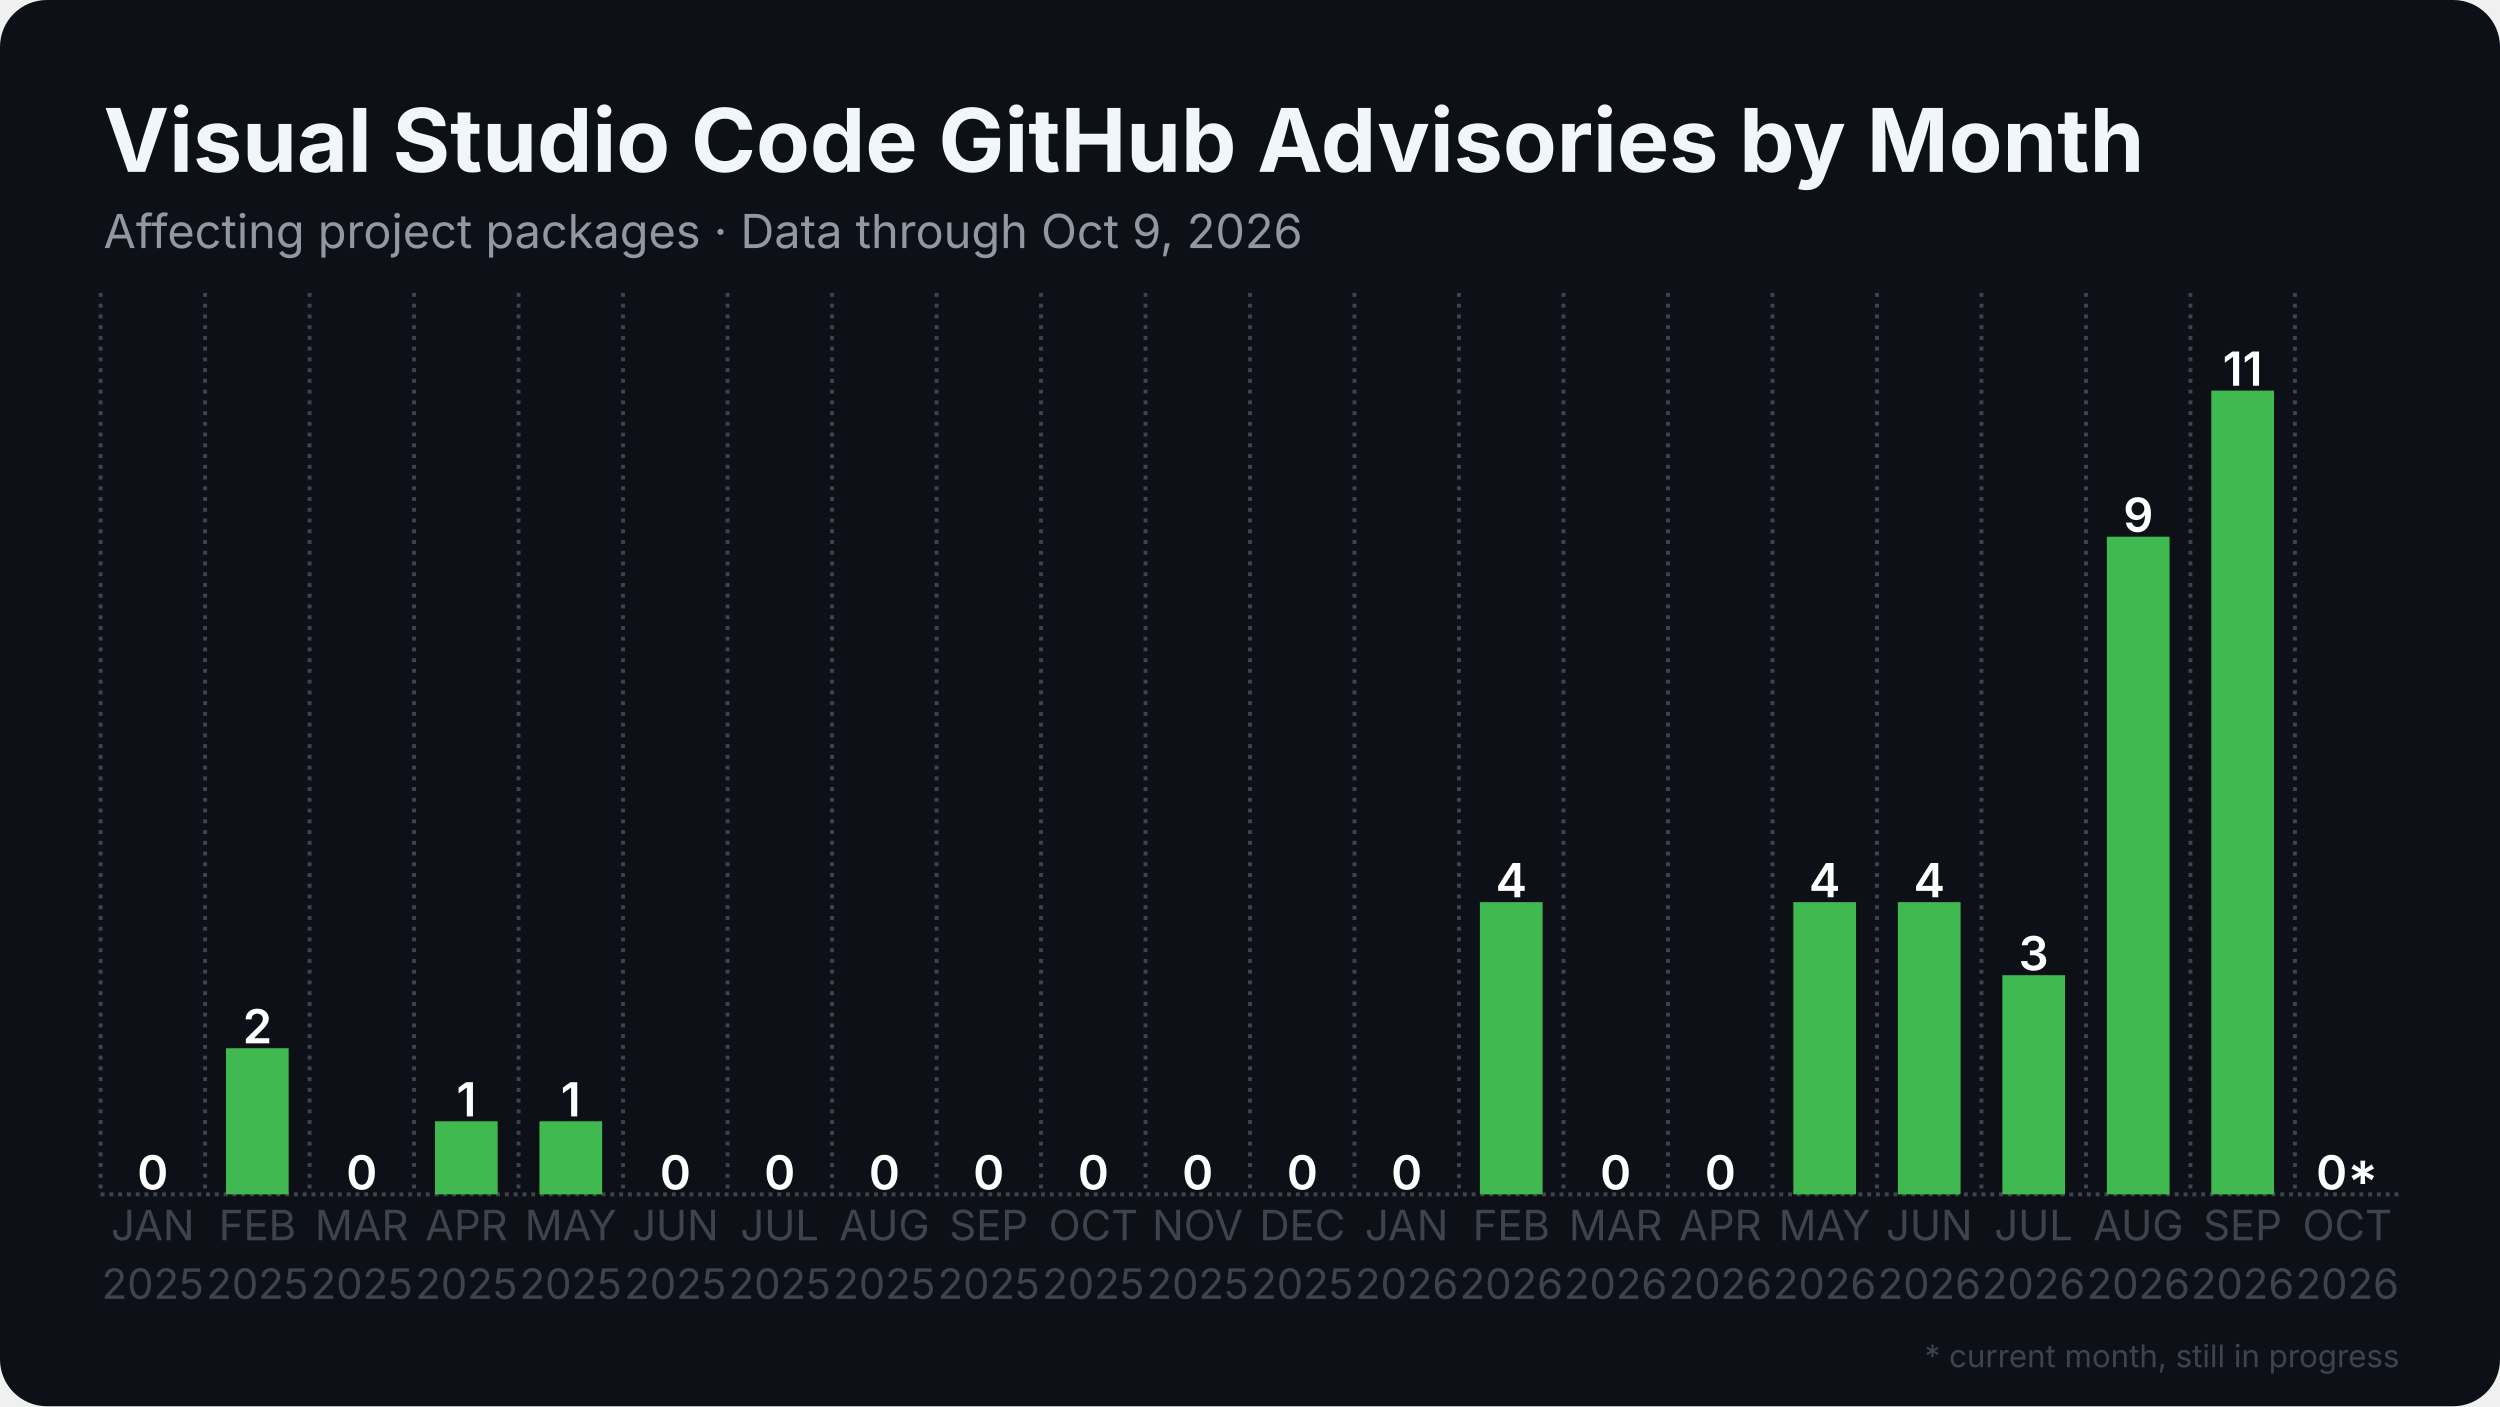
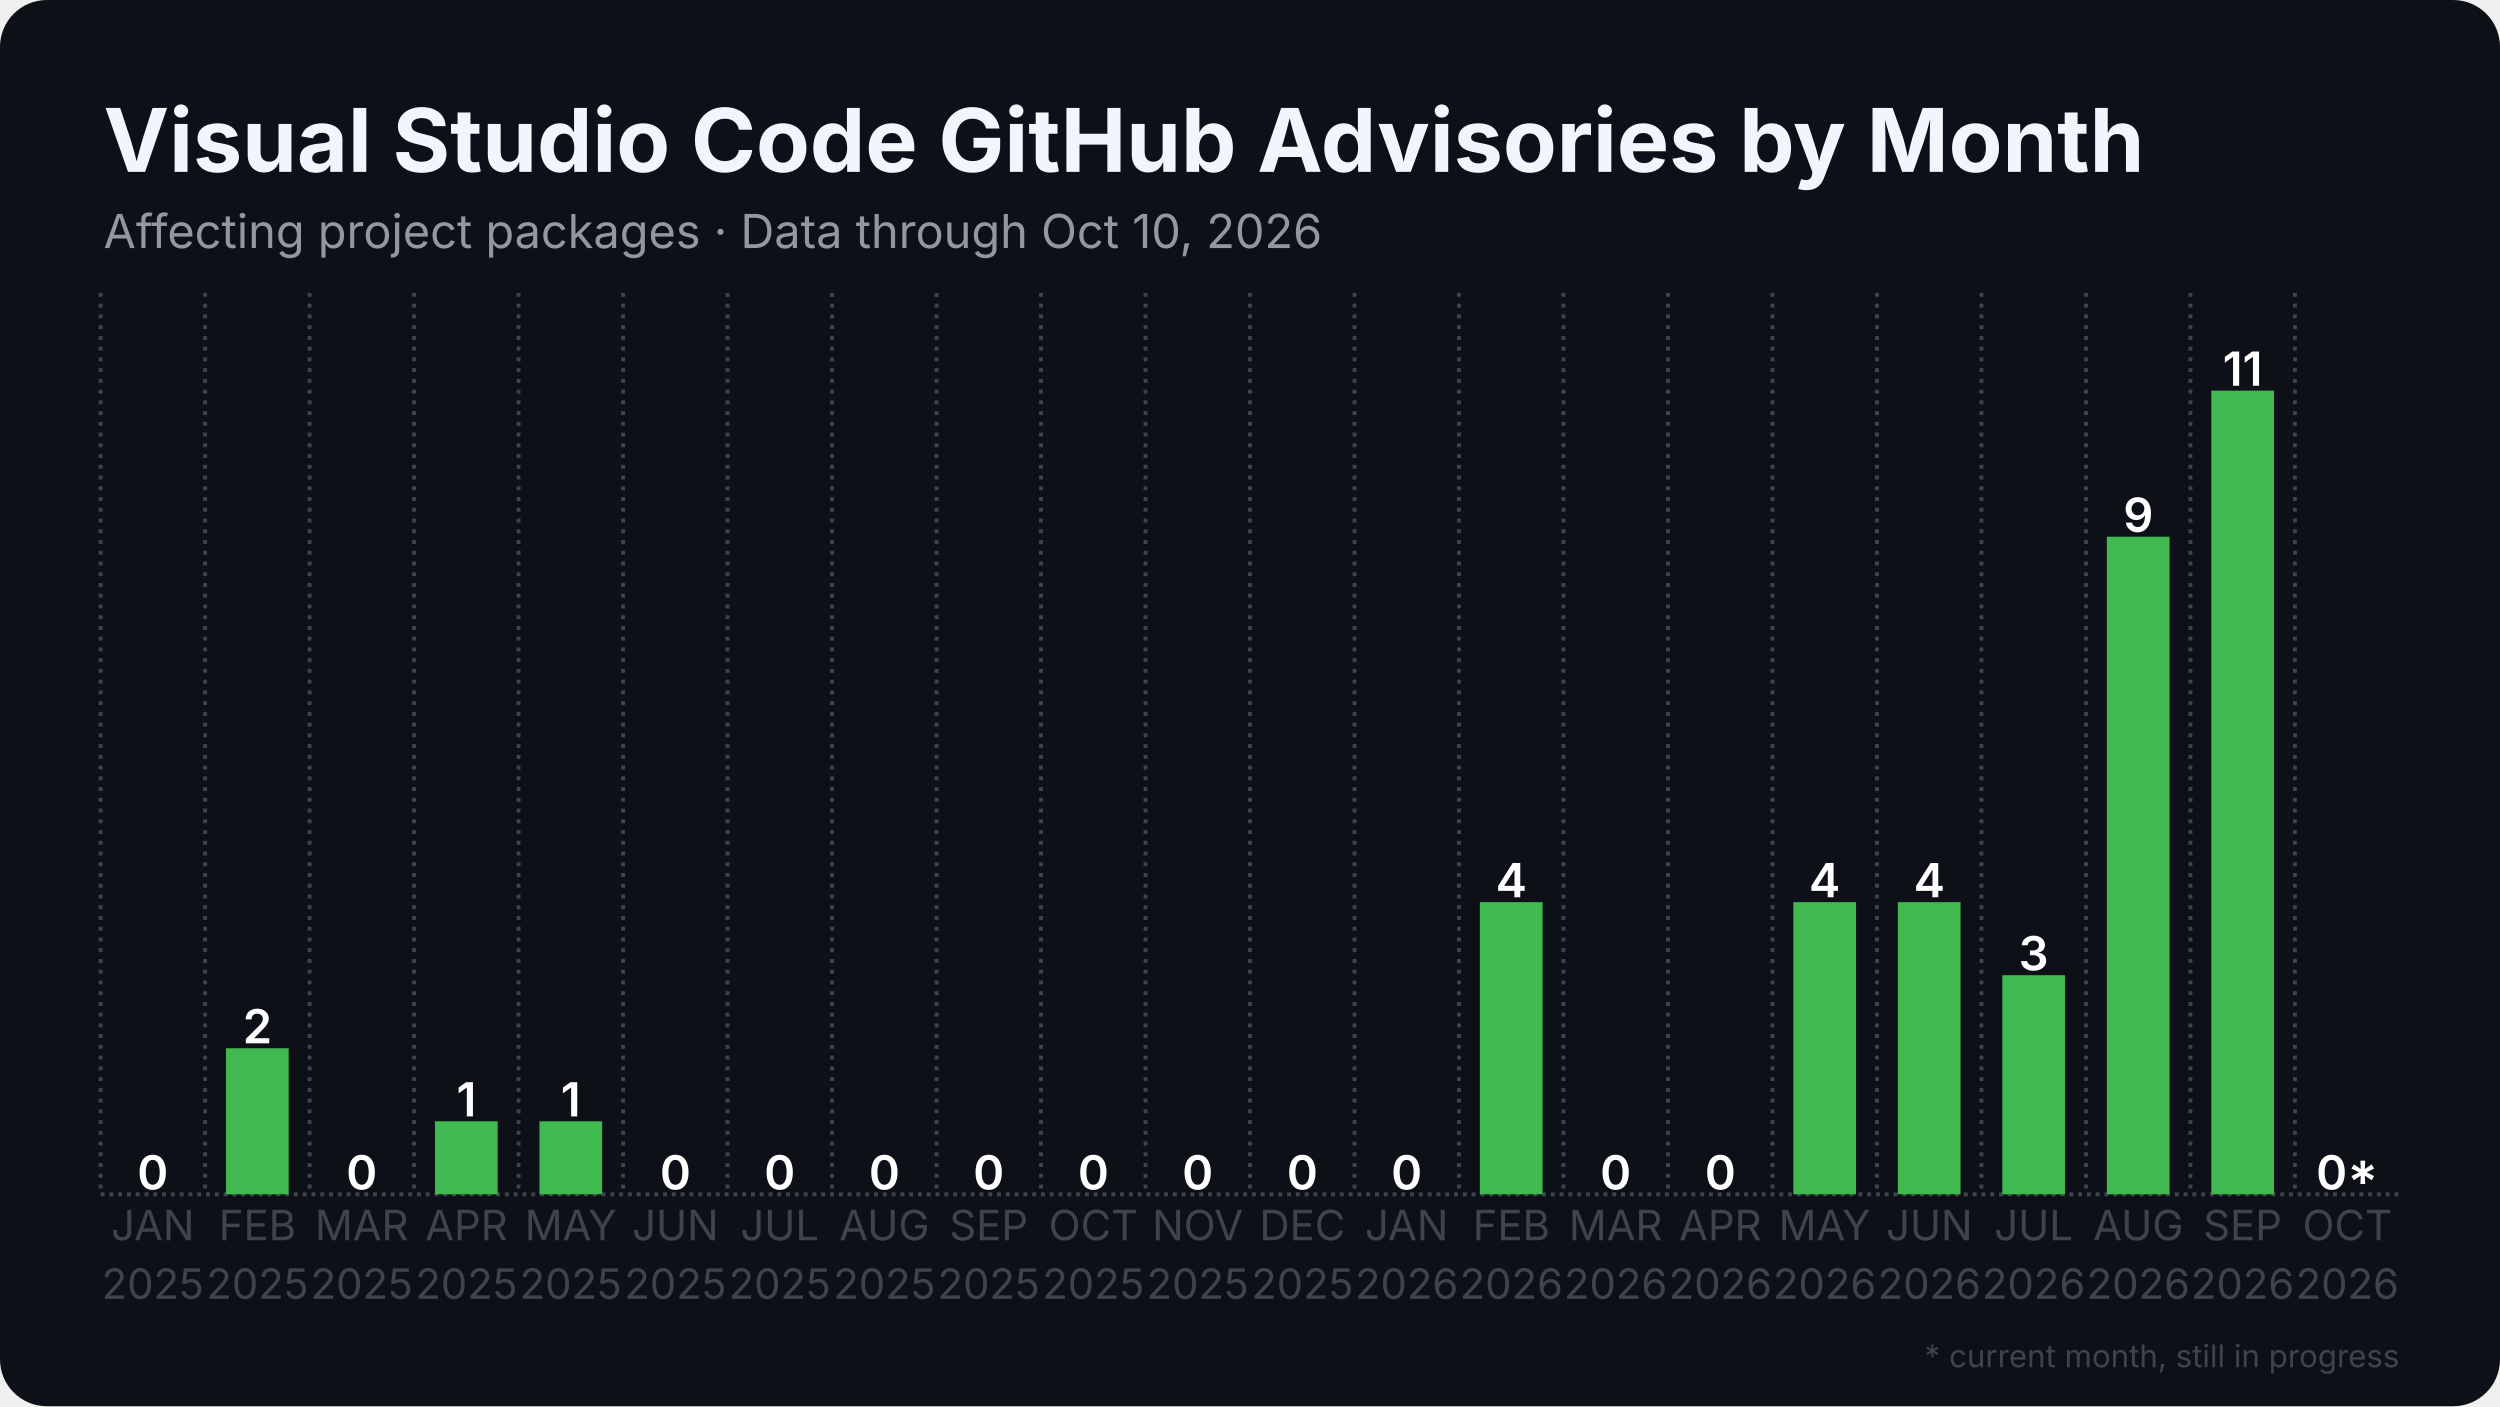
<svg xmlns="http://www.w3.org/2000/svg" width="1280" height="720" viewBox="0 0 1280 720">
  <rect width="1280" height="720" rx="24" fill="#0d1117" />
  <defs>
    <pattern id="stripes" width="12" height="12" patternUnits="userSpaceOnUse" patternTransform="rotate(45)">
      <rect width="12" height="12" fill="none" />
      <rect width="5" height="12" fill="#0d1117" opacity="0.85" />
    </pattern>
  </defs>
  <line x1="51.5" y1="611.5" x2="1228.5" y2="611.5" stroke="#3d444d" stroke-width="2" stroke-dasharray="2 2.5" />
  <line x1="51.5" y1="150.0" x2="51.5" y2="611.5" stroke="#3d444d" stroke-width="2" stroke-dasharray="2 3.5" />
  <line x1="105.0" y1="150.0" x2="105.0" y2="611.5" stroke="#3d444d" stroke-width="2" stroke-dasharray="2 3.5" />
  <line x1="158.5" y1="150.0" x2="158.5" y2="611.5" stroke="#3d444d" stroke-width="2" stroke-dasharray="2 3.5" />
  <line x1="212.0" y1="150.0" x2="212.0" y2="611.5" stroke="#3d444d" stroke-width="2" stroke-dasharray="2 3.5" />
  <line x1="265.5" y1="150.0" x2="265.5" y2="611.5" stroke="#3d444d" stroke-width="2" stroke-dasharray="2 3.5" />
  <line x1="319.0" y1="150.0" x2="319.0" y2="611.5" stroke="#3d444d" stroke-width="2" stroke-dasharray="2 3.5" />
  <line x1="372.5" y1="150.0" x2="372.5" y2="611.5" stroke="#3d444d" stroke-width="2" stroke-dasharray="2 3.5" />
  <line x1="426.0" y1="150.0" x2="426.0" y2="611.5" stroke="#3d444d" stroke-width="2" stroke-dasharray="2 3.5" />
  <line x1="479.5" y1="150.0" x2="479.5" y2="611.5" stroke="#3d444d" stroke-width="2" stroke-dasharray="2 3.5" />
  <line x1="533.0" y1="150.0" x2="533.0" y2="611.5" stroke="#3d444d" stroke-width="2" stroke-dasharray="2 3.5" />
  <line x1="586.5" y1="150.0" x2="586.5" y2="611.5" stroke="#3d444d" stroke-width="2" stroke-dasharray="2 3.5" />
  <line x1="640.0" y1="150.0" x2="640.0" y2="611.5" stroke="#3d444d" stroke-width="2" stroke-dasharray="2 3.5" />
  <line x1="693.5" y1="150.0" x2="693.5" y2="611.5" stroke="#3d444d" stroke-width="2" stroke-dasharray="2 3.5" />
  <line x1="747.0" y1="150.0" x2="747.0" y2="611.5" stroke="#3d444d" stroke-width="2" stroke-dasharray="2 3.5" />
  <line x1="800.5" y1="150.0" x2="800.5" y2="611.5" stroke="#3d444d" stroke-width="2" stroke-dasharray="2 3.5" />
  <line x1="854.0" y1="150.0" x2="854.0" y2="611.5" stroke="#3d444d" stroke-width="2" stroke-dasharray="2 3.5" />
  <line x1="907.5" y1="150.0" x2="907.5" y2="611.5" stroke="#3d444d" stroke-width="2" stroke-dasharray="2 3.5" />
  <line x1="961.0" y1="150.0" x2="961.0" y2="611.5" stroke="#3d444d" stroke-width="2" stroke-dasharray="2 3.5" />
  <line x1="1014.5" y1="150.0" x2="1014.5" y2="611.5" stroke="#3d444d" stroke-width="2" stroke-dasharray="2 3.5" />
  <line x1="1068.0" y1="150.0" x2="1068.0" y2="611.5" stroke="#3d444d" stroke-width="2" stroke-dasharray="2 3.5" />
  <line x1="1121.5" y1="150.0" x2="1121.5" y2="611.5" stroke="#3d444d" stroke-width="2" stroke-dasharray="2 3.5" />
  <line x1="1175.0" y1="150.0" x2="1175.0" y2="611.5" stroke="#3d444d" stroke-width="2" stroke-dasharray="2 3.5" />
  <rect x="62.2" y="611.5" width="32.1" height="0.0" fill="#3fb950" />
  <text x="78.2" y="609.0" text-anchor="middle" font-family="Inter, Segoe UI, Helvetica, Arial, sans-serif" font-size="24.1" font-weight="600" fill="#ffffff">0</text>
  <rect x="115.7" y="536.7" width="32.1" height="74.8" fill="#3fb950" />
  <text x="131.8" y="534.2" text-anchor="middle" font-family="Inter, Segoe UI, Helvetica, Arial, sans-serif" font-size="24.1" font-weight="600" fill="#ffffff">2</text>
  <rect x="169.2" y="611.5" width="32.1" height="0.0" fill="#3fb950" />
  <text x="185.2" y="609.0" text-anchor="middle" font-family="Inter, Segoe UI, Helvetica, Arial, sans-serif" font-size="24.1" font-weight="600" fill="#ffffff">0</text>
  <rect x="222.7" y="574.1" width="32.1" height="37.4" fill="#3fb950" />
  <text x="238.8" y="571.6" text-anchor="middle" font-family="Inter, Segoe UI, Helvetica, Arial, sans-serif" font-size="24.1" font-weight="600" fill="#ffffff">1</text>
  <rect x="276.2" y="574.1" width="32.1" height="37.4" fill="#3fb950" />
  <text x="292.2" y="571.6" text-anchor="middle" font-family="Inter, Segoe UI, Helvetica, Arial, sans-serif" font-size="24.1" font-weight="600" fill="#ffffff">1</text>
  <rect x="329.7" y="611.5" width="32.1" height="0.0" fill="#3fb950" />
  <text x="345.8" y="609.0" text-anchor="middle" font-family="Inter, Segoe UI, Helvetica, Arial, sans-serif" font-size="24.1" font-weight="600" fill="#ffffff">0</text>
  <rect x="383.2" y="611.5" width="32.1" height="0.0" fill="#3fb950" />
  <text x="399.2" y="609.0" text-anchor="middle" font-family="Inter, Segoe UI, Helvetica, Arial, sans-serif" font-size="24.1" font-weight="600" fill="#ffffff">0</text>
  <rect x="436.7" y="611.5" width="32.1" height="0.0" fill="#3fb950" />
  <text x="452.8" y="609.0" text-anchor="middle" font-family="Inter, Segoe UI, Helvetica, Arial, sans-serif" font-size="24.1" font-weight="600" fill="#ffffff">0</text>
  <rect x="490.2" y="611.5" width="32.1" height="0.0" fill="#3fb950" />
  <text x="506.2" y="609.0" text-anchor="middle" font-family="Inter, Segoe UI, Helvetica, Arial, sans-serif" font-size="24.1" font-weight="600" fill="#ffffff">0</text>
  <rect x="543.7" y="611.5" width="32.1" height="0.0" fill="#3fb950" />
  <text x="559.8" y="609.0" text-anchor="middle" font-family="Inter, Segoe UI, Helvetica, Arial, sans-serif" font-size="24.1" font-weight="600" fill="#ffffff">0</text>
  <rect x="597.2" y="611.5" width="32.1" height="0.0" fill="#3fb950" />
  <text x="613.2" y="609.0" text-anchor="middle" font-family="Inter, Segoe UI, Helvetica, Arial, sans-serif" font-size="24.1" font-weight="600" fill="#ffffff">0</text>
  <rect x="650.7" y="611.5" width="32.1" height="0.0" fill="#3fb950" />
  <text x="666.8" y="609.0" text-anchor="middle" font-family="Inter, Segoe UI, Helvetica, Arial, sans-serif" font-size="24.1" font-weight="600" fill="#ffffff">0</text>
  <rect x="704.2" y="611.5" width="32.1" height="0.0" fill="#3fb950" />
  <text x="720.2" y="609.0" text-anchor="middle" font-family="Inter, Segoe UI, Helvetica, Arial, sans-serif" font-size="24.1" font-weight="600" fill="#ffffff">0</text>
  <rect x="757.7" y="461.9" width="32.1" height="149.6" fill="#3fb950" />
  <text x="773.8" y="459.4" text-anchor="middle" font-family="Inter, Segoe UI, Helvetica, Arial, sans-serif" font-size="24.1" font-weight="600" fill="#ffffff">4</text>
  <rect x="811.2" y="611.5" width="32.1" height="0.0" fill="#3fb950" />
  <text x="827.2" y="609.0" text-anchor="middle" font-family="Inter, Segoe UI, Helvetica, Arial, sans-serif" font-size="24.1" font-weight="600" fill="#ffffff">0</text>
  <rect x="864.7" y="611.5" width="32.1" height="0.0" fill="#3fb950" />
  <text x="880.8" y="609.0" text-anchor="middle" font-family="Inter, Segoe UI, Helvetica, Arial, sans-serif" font-size="24.1" font-weight="600" fill="#ffffff">0</text>
  <rect x="918.2" y="461.9" width="32.1" height="149.6" fill="#3fb950" />
  <text x="934.2" y="459.4" text-anchor="middle" font-family="Inter, Segoe UI, Helvetica, Arial, sans-serif" font-size="24.1" font-weight="600" fill="#ffffff">4</text>
  <rect x="971.7" y="461.9" width="32.1" height="149.6" fill="#3fb950" />
  <text x="987.8" y="459.4" text-anchor="middle" font-family="Inter, Segoe UI, Helvetica, Arial, sans-serif" font-size="24.1" font-weight="600" fill="#ffffff">4</text>
  <rect x="1025.2" y="499.3" width="32.1" height="112.2" fill="#3fb950" />
  <text x="1041.2" y="496.8" text-anchor="middle" font-family="Inter, Segoe UI, Helvetica, Arial, sans-serif" font-size="24.1" font-weight="600" fill="#ffffff">3</text>
  <rect x="1078.7" y="274.8" width="32.1" height="336.7" fill="#3fb950" />
  <text x="1094.8" y="272.3" text-anchor="middle" font-family="Inter, Segoe UI, Helvetica, Arial, sans-serif" font-size="24.1" font-weight="600" fill="#ffffff">9</text>
  <rect x="1132.2" y="200.0" width="32.1" height="411.5" fill="#3fb950" />
  <text x="1148.2" y="197.5" text-anchor="middle" font-family="Inter, Segoe UI, Helvetica, Arial, sans-serif" font-size="24.1" font-weight="600" fill="#ffffff">11</text>
  <rect x="1185.7" y="611.5" width="32.1" height="0.0" fill="#3fb950" opacity="0.35" />
  <rect x="1185.7" y="611.5" width="32.1" height="0.0" fill="url(#stripes)" />
  <text x="1201.8" y="609.0" text-anchor="middle" font-family="Inter, Segoe UI, Helvetica, Arial, sans-serif" font-size="24.1" font-weight="600" fill="#ffffff">0*</text>
  <text x="78.2" y="635" text-anchor="middle" font-family="Inter, Segoe UI, Helvetica, Arial, sans-serif" font-size="21.4" fill="#3d444d">JAN</text>
  <text x="78.2" y="665" text-anchor="middle" font-family="Inter, Segoe UI, Helvetica, Arial, sans-serif" font-size="21.4" fill="#3d444d">2025</text>
  <text x="131.8" y="635" text-anchor="middle" font-family="Inter, Segoe UI, Helvetica, Arial, sans-serif" font-size="21.4" fill="#3d444d">FEB</text>
  <text x="131.8" y="665" text-anchor="middle" font-family="Inter, Segoe UI, Helvetica, Arial, sans-serif" font-size="21.4" fill="#3d444d">2025</text>
  <text x="185.2" y="635" text-anchor="middle" font-family="Inter, Segoe UI, Helvetica, Arial, sans-serif" font-size="21.4" fill="#3d444d">MAR</text>
  <text x="185.2" y="665" text-anchor="middle" font-family="Inter, Segoe UI, Helvetica, Arial, sans-serif" font-size="21.4" fill="#3d444d">2025</text>
  <text x="238.8" y="635" text-anchor="middle" font-family="Inter, Segoe UI, Helvetica, Arial, sans-serif" font-size="21.4" fill="#3d444d">APR</text>
  <text x="238.8" y="665" text-anchor="middle" font-family="Inter, Segoe UI, Helvetica, Arial, sans-serif" font-size="21.4" fill="#3d444d">2025</text>
  <text x="292.2" y="635" text-anchor="middle" font-family="Inter, Segoe UI, Helvetica, Arial, sans-serif" font-size="21.4" fill="#3d444d">MAY</text>
  <text x="292.2" y="665" text-anchor="middle" font-family="Inter, Segoe UI, Helvetica, Arial, sans-serif" font-size="21.4" fill="#3d444d">2025</text>
  <text x="345.8" y="635" text-anchor="middle" font-family="Inter, Segoe UI, Helvetica, Arial, sans-serif" font-size="21.4" fill="#3d444d">JUN</text>
  <text x="345.8" y="665" text-anchor="middle" font-family="Inter, Segoe UI, Helvetica, Arial, sans-serif" font-size="21.4" fill="#3d444d">2025</text>
  <text x="399.2" y="635" text-anchor="middle" font-family="Inter, Segoe UI, Helvetica, Arial, sans-serif" font-size="21.4" fill="#3d444d">JUL</text>
  <text x="399.2" y="665" text-anchor="middle" font-family="Inter, Segoe UI, Helvetica, Arial, sans-serif" font-size="21.4" fill="#3d444d">2025</text>
  <text x="452.8" y="635" text-anchor="middle" font-family="Inter, Segoe UI, Helvetica, Arial, sans-serif" font-size="21.4" fill="#3d444d">AUG</text>
  <text x="452.8" y="665" text-anchor="middle" font-family="Inter, Segoe UI, Helvetica, Arial, sans-serif" font-size="21.4" fill="#3d444d">2025</text>
  <text x="506.2" y="635" text-anchor="middle" font-family="Inter, Segoe UI, Helvetica, Arial, sans-serif" font-size="21.4" fill="#3d444d">SEP</text>
  <text x="506.2" y="665" text-anchor="middle" font-family="Inter, Segoe UI, Helvetica, Arial, sans-serif" font-size="21.4" fill="#3d444d">2025</text>
  <text x="559.8" y="635" text-anchor="middle" font-family="Inter, Segoe UI, Helvetica, Arial, sans-serif" font-size="21.4" fill="#3d444d">OCT</text>
  <text x="559.8" y="665" text-anchor="middle" font-family="Inter, Segoe UI, Helvetica, Arial, sans-serif" font-size="21.4" fill="#3d444d">2025</text>
  <text x="613.2" y="635" text-anchor="middle" font-family="Inter, Segoe UI, Helvetica, Arial, sans-serif" font-size="21.4" fill="#3d444d">NOV</text>
  <text x="613.2" y="665" text-anchor="middle" font-family="Inter, Segoe UI, Helvetica, Arial, sans-serif" font-size="21.4" fill="#3d444d">2025</text>
  <text x="666.8" y="635" text-anchor="middle" font-family="Inter, Segoe UI, Helvetica, Arial, sans-serif" font-size="21.4" fill="#3d444d">DEC</text>
  <text x="666.8" y="665" text-anchor="middle" font-family="Inter, Segoe UI, Helvetica, Arial, sans-serif" font-size="21.4" fill="#3d444d">2025</text>
  <text x="720.2" y="635" text-anchor="middle" font-family="Inter, Segoe UI, Helvetica, Arial, sans-serif" font-size="21.4" fill="#3d444d">JAN</text>
  <text x="720.2" y="665" text-anchor="middle" font-family="Inter, Segoe UI, Helvetica, Arial, sans-serif" font-size="21.4" fill="#3d444d">2026</text>
  <text x="773.8" y="635" text-anchor="middle" font-family="Inter, Segoe UI, Helvetica, Arial, sans-serif" font-size="21.4" fill="#3d444d">FEB</text>
  <text x="773.8" y="665" text-anchor="middle" font-family="Inter, Segoe UI, Helvetica, Arial, sans-serif" font-size="21.4" fill="#3d444d">2026</text>
  <text x="827.2" y="635" text-anchor="middle" font-family="Inter, Segoe UI, Helvetica, Arial, sans-serif" font-size="21.4" fill="#3d444d">MAR</text>
  <text x="827.2" y="665" text-anchor="middle" font-family="Inter, Segoe UI, Helvetica, Arial, sans-serif" font-size="21.4" fill="#3d444d">2026</text>
  <text x="880.8" y="635" text-anchor="middle" font-family="Inter, Segoe UI, Helvetica, Arial, sans-serif" font-size="21.4" fill="#3d444d">APR</text>
  <text x="880.8" y="665" text-anchor="middle" font-family="Inter, Segoe UI, Helvetica, Arial, sans-serif" font-size="21.4" fill="#3d444d">2026</text>
  <text x="934.2" y="635" text-anchor="middle" font-family="Inter, Segoe UI, Helvetica, Arial, sans-serif" font-size="21.4" fill="#3d444d">MAY</text>
  <text x="934.2" y="665" text-anchor="middle" font-family="Inter, Segoe UI, Helvetica, Arial, sans-serif" font-size="21.4" fill="#3d444d">2026</text>
  <text x="987.8" y="635" text-anchor="middle" font-family="Inter, Segoe UI, Helvetica, Arial, sans-serif" font-size="21.4" fill="#3d444d">JUN</text>
  <text x="987.8" y="665" text-anchor="middle" font-family="Inter, Segoe UI, Helvetica, Arial, sans-serif" font-size="21.4" fill="#3d444d">2026</text>
  <text x="1041.2" y="635" text-anchor="middle" font-family="Inter, Segoe UI, Helvetica, Arial, sans-serif" font-size="21.4" fill="#3d444d">JUL</text>
  <text x="1041.2" y="665" text-anchor="middle" font-family="Inter, Segoe UI, Helvetica, Arial, sans-serif" font-size="21.4" fill="#3d444d">2026</text>
  <text x="1094.8" y="635" text-anchor="middle" font-family="Inter, Segoe UI, Helvetica, Arial, sans-serif" font-size="21.4" fill="#3d444d">AUG</text>
  <text x="1094.8" y="665" text-anchor="middle" font-family="Inter, Segoe UI, Helvetica, Arial, sans-serif" font-size="21.4" fill="#3d444d">2026</text>
  <text x="1148.2" y="635" text-anchor="middle" font-family="Inter, Segoe UI, Helvetica, Arial, sans-serif" font-size="21.4" fill="#3d444d">SEP</text>
  <text x="1148.2" y="665" text-anchor="middle" font-family="Inter, Segoe UI, Helvetica, Arial, sans-serif" font-size="21.4" fill="#3d444d">2026</text>
  <text x="1201.8" y="635" text-anchor="middle" font-family="Inter, Segoe UI, Helvetica, Arial, sans-serif" font-size="21.4" fill="#3d444d">OCT</text>
  <text x="1201.8" y="665" text-anchor="middle" font-family="Inter, Segoe UI, Helvetica, Arial, sans-serif" font-size="21.4" fill="#3d444d">2026</text>
  <text x="53.0" y="88.0" font-family="Inter, Segoe UI, Helvetica, Arial, sans-serif" font-size="45" font-weight="700" fill="#f0f6fc">Visual Studio Code GitHub Advisories by Month</text>
-   <text x="53.0" y="127.0" font-family="Inter, Segoe UI, Helvetica, Arial, sans-serif" font-size="24" fill="#9198a1">Affecting project packages · Data through Oct 9, 2026</text>
+   <text x="53.0" y="127.0" font-family="Inter, Segoe UI, Helvetica, Arial, sans-serif" font-size="24" fill="#9198a1">Affecting project packages · Data through Oct 10, 2026</text>
  <text x="1228.5" y="700" text-anchor="end" font-family="Inter, Segoe UI, Helvetica, Arial, sans-serif" font-size="16" fill="#3d444d">* current month, still in progress</text>
</svg>
